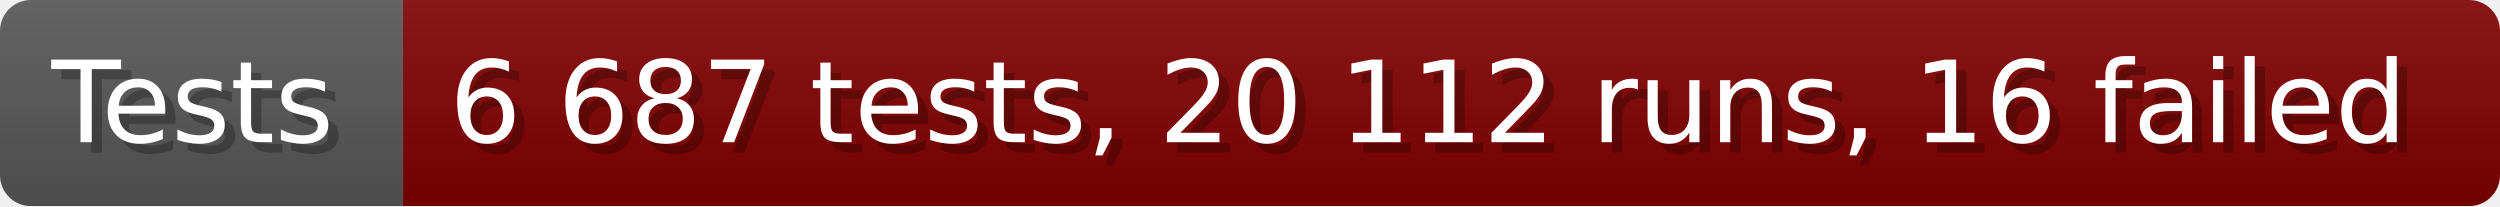
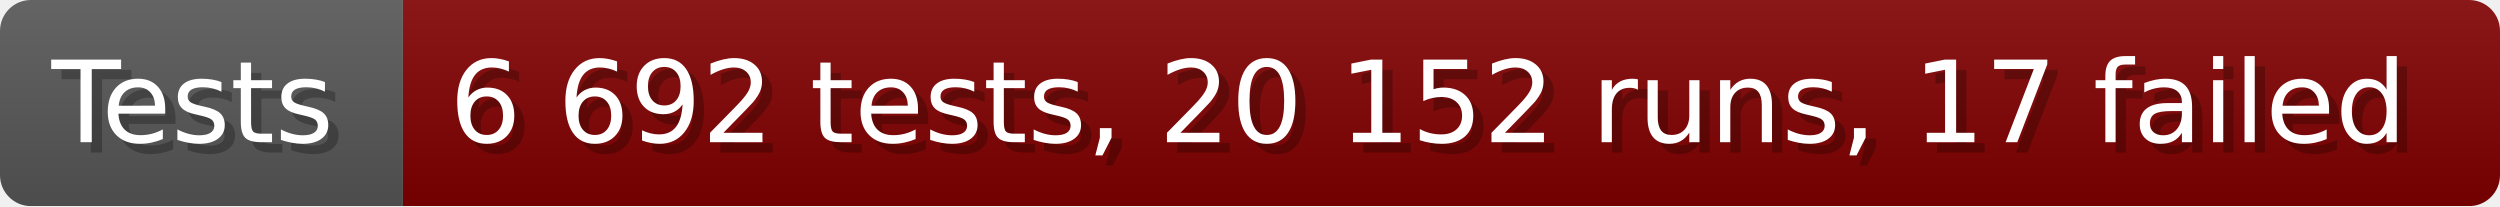
- <svg xmlns="http://www.w3.org/2000/svg" width="242.6" height="20" viewBox="0 0 2426 200" role="img" aria-label="Tests: 6 687 tests, 20 112 runs, 16 failed">
+ <svg xmlns="http://www.w3.org/2000/svg" width="242.6" height="20" viewBox="0 0 2426 200" role="img" aria-label="Tests: 6 692 tests, 20 152 runs, 17 failed">
  <linearGradient id="a" x2="0" y2="100%">
    <stop offset="0" stop-opacity=".1" stop-color="#EEE" />
    <stop offset="1" stop-opacity=".1" />
  </linearGradient>
  <mask id="m">
    <rect width="2426" height="200" rx="30" fill="#FFF" />
  </mask>
  <g mask="url(#m)">
    <rect width="391" height="200" fill="#555" />
    <rect width="2035" height="200" fill="#800000" x="391" />
    <rect width="2426" height="200" fill="url(#a)" />
  </g>
  <g aria-hidden="true" fill="#fff" text-anchor="start" font-family="Verdana,DejaVu Sans,sans-serif" font-size="110">
    <text x="60" y="148" textLength="291" fill="#000" opacity="0.25">Tests</text>
    <text x="50" y="138" textLength="291">Tests</text>
-     <text x="446" y="148" textLength="1935" fill="#000" opacity="0.25">6 687 tests, 20 112 runs, 16 failed</text>
-     <text x="436" y="138" textLength="1935">6 687 tests, 20 112 runs, 16 failed</text>
+     <text x="446" y="148" textLength="1935" fill="#000" opacity="0.25">6 692 tests, 20 152 runs, 17 failed</text>
+     <text x="436" y="138" textLength="1935">6 692 tests, 20 152 runs, 17 failed</text>
  </g>
</svg>
